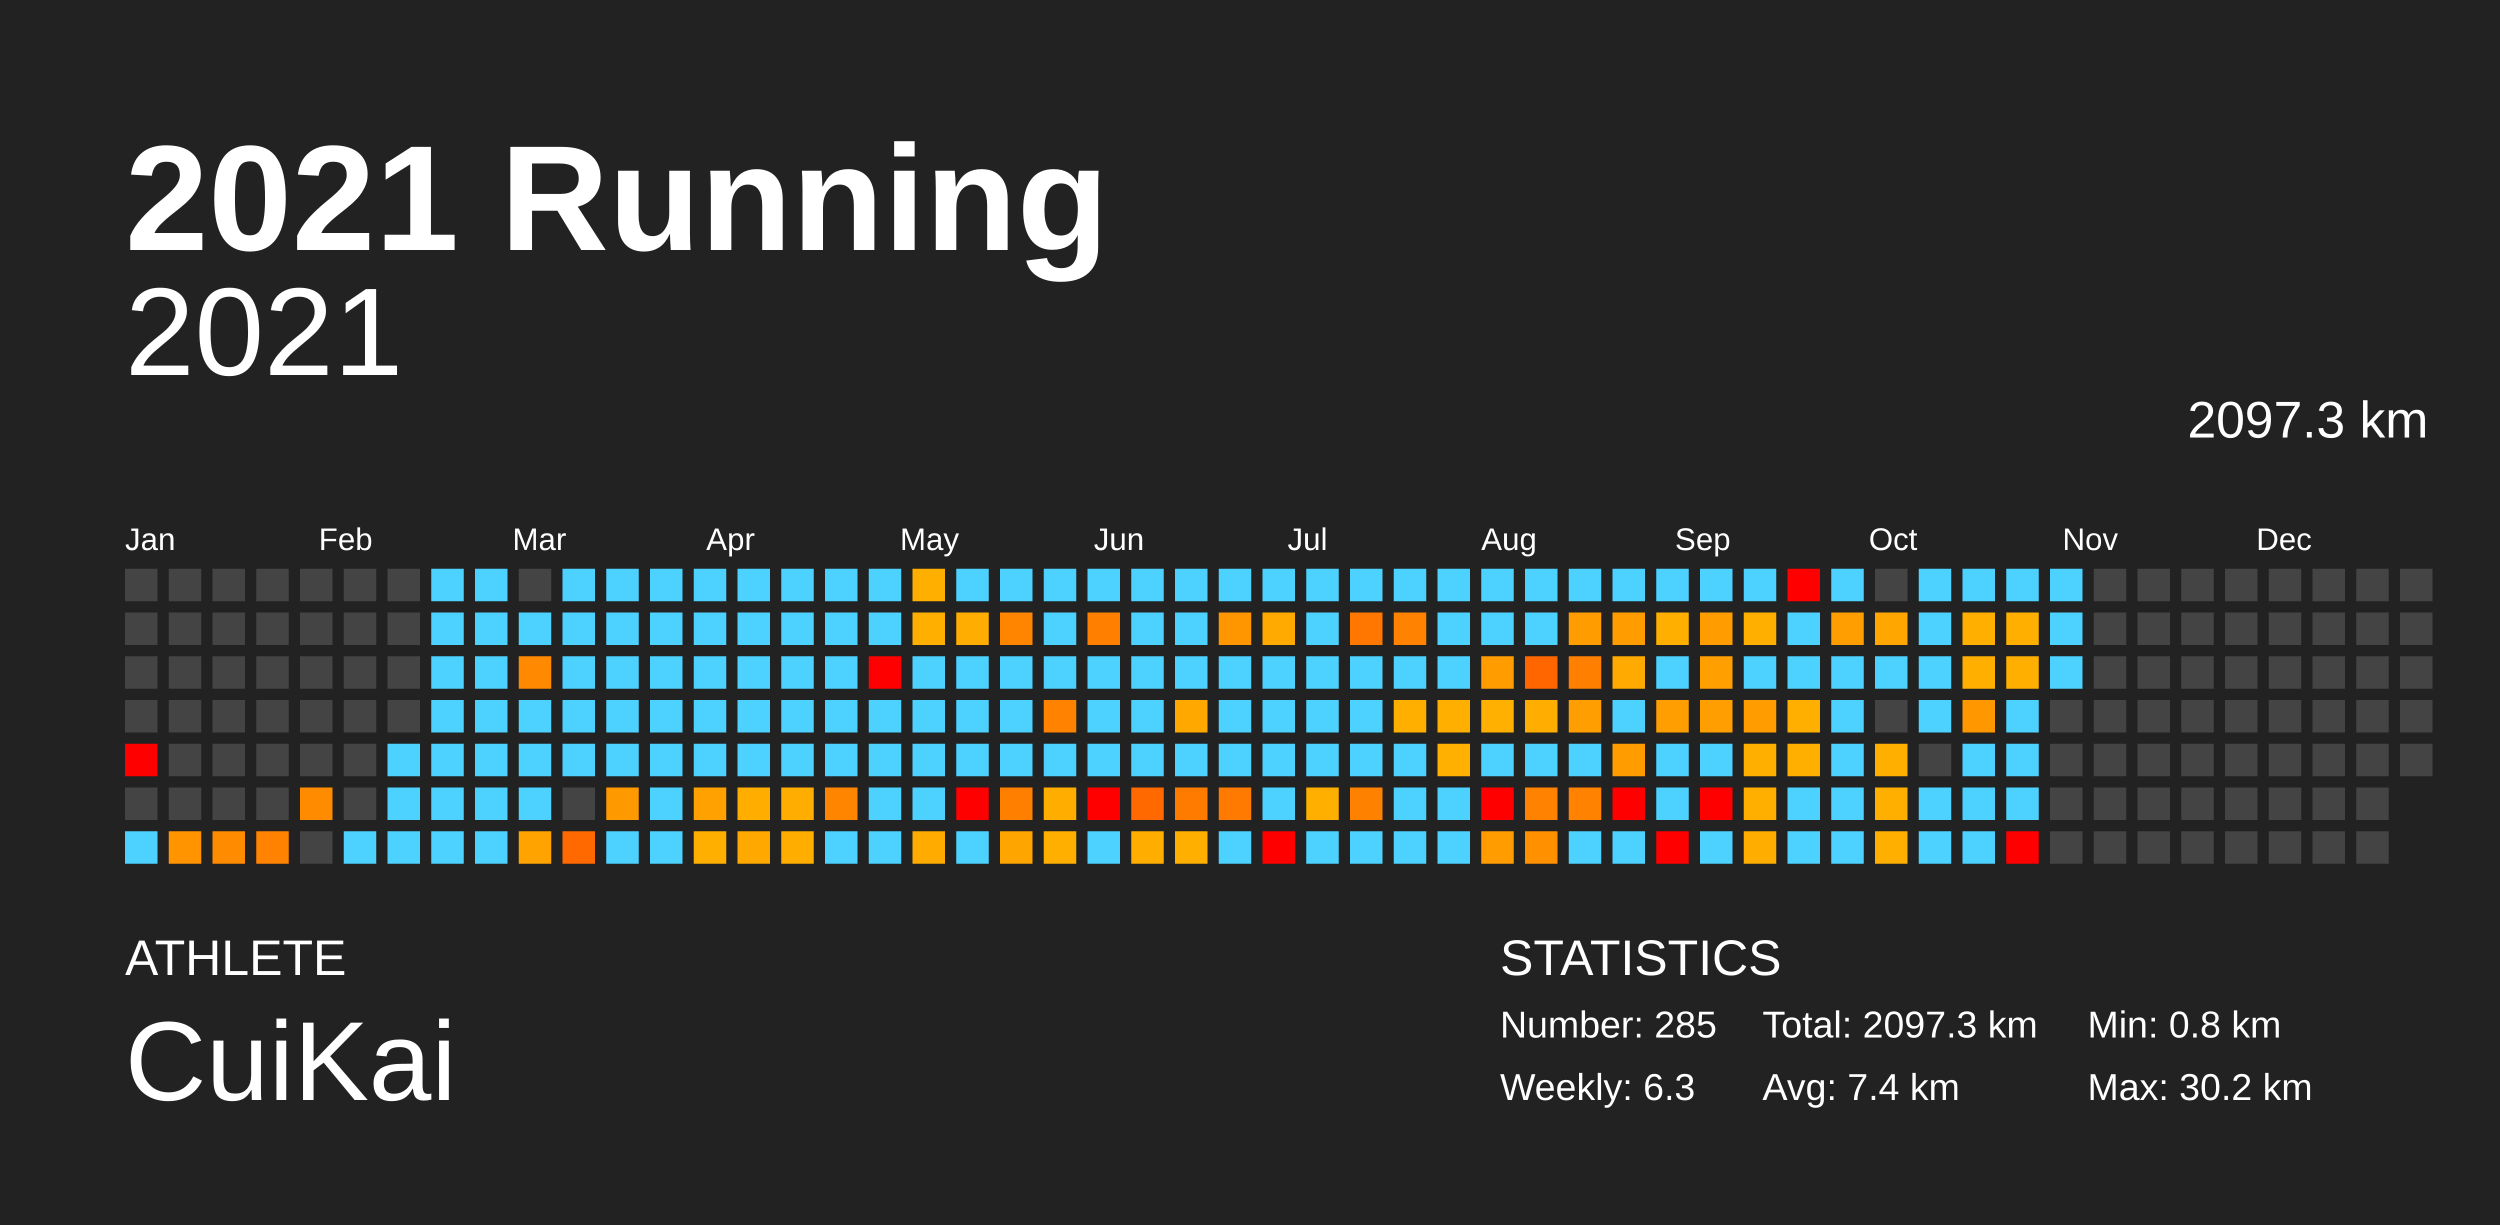
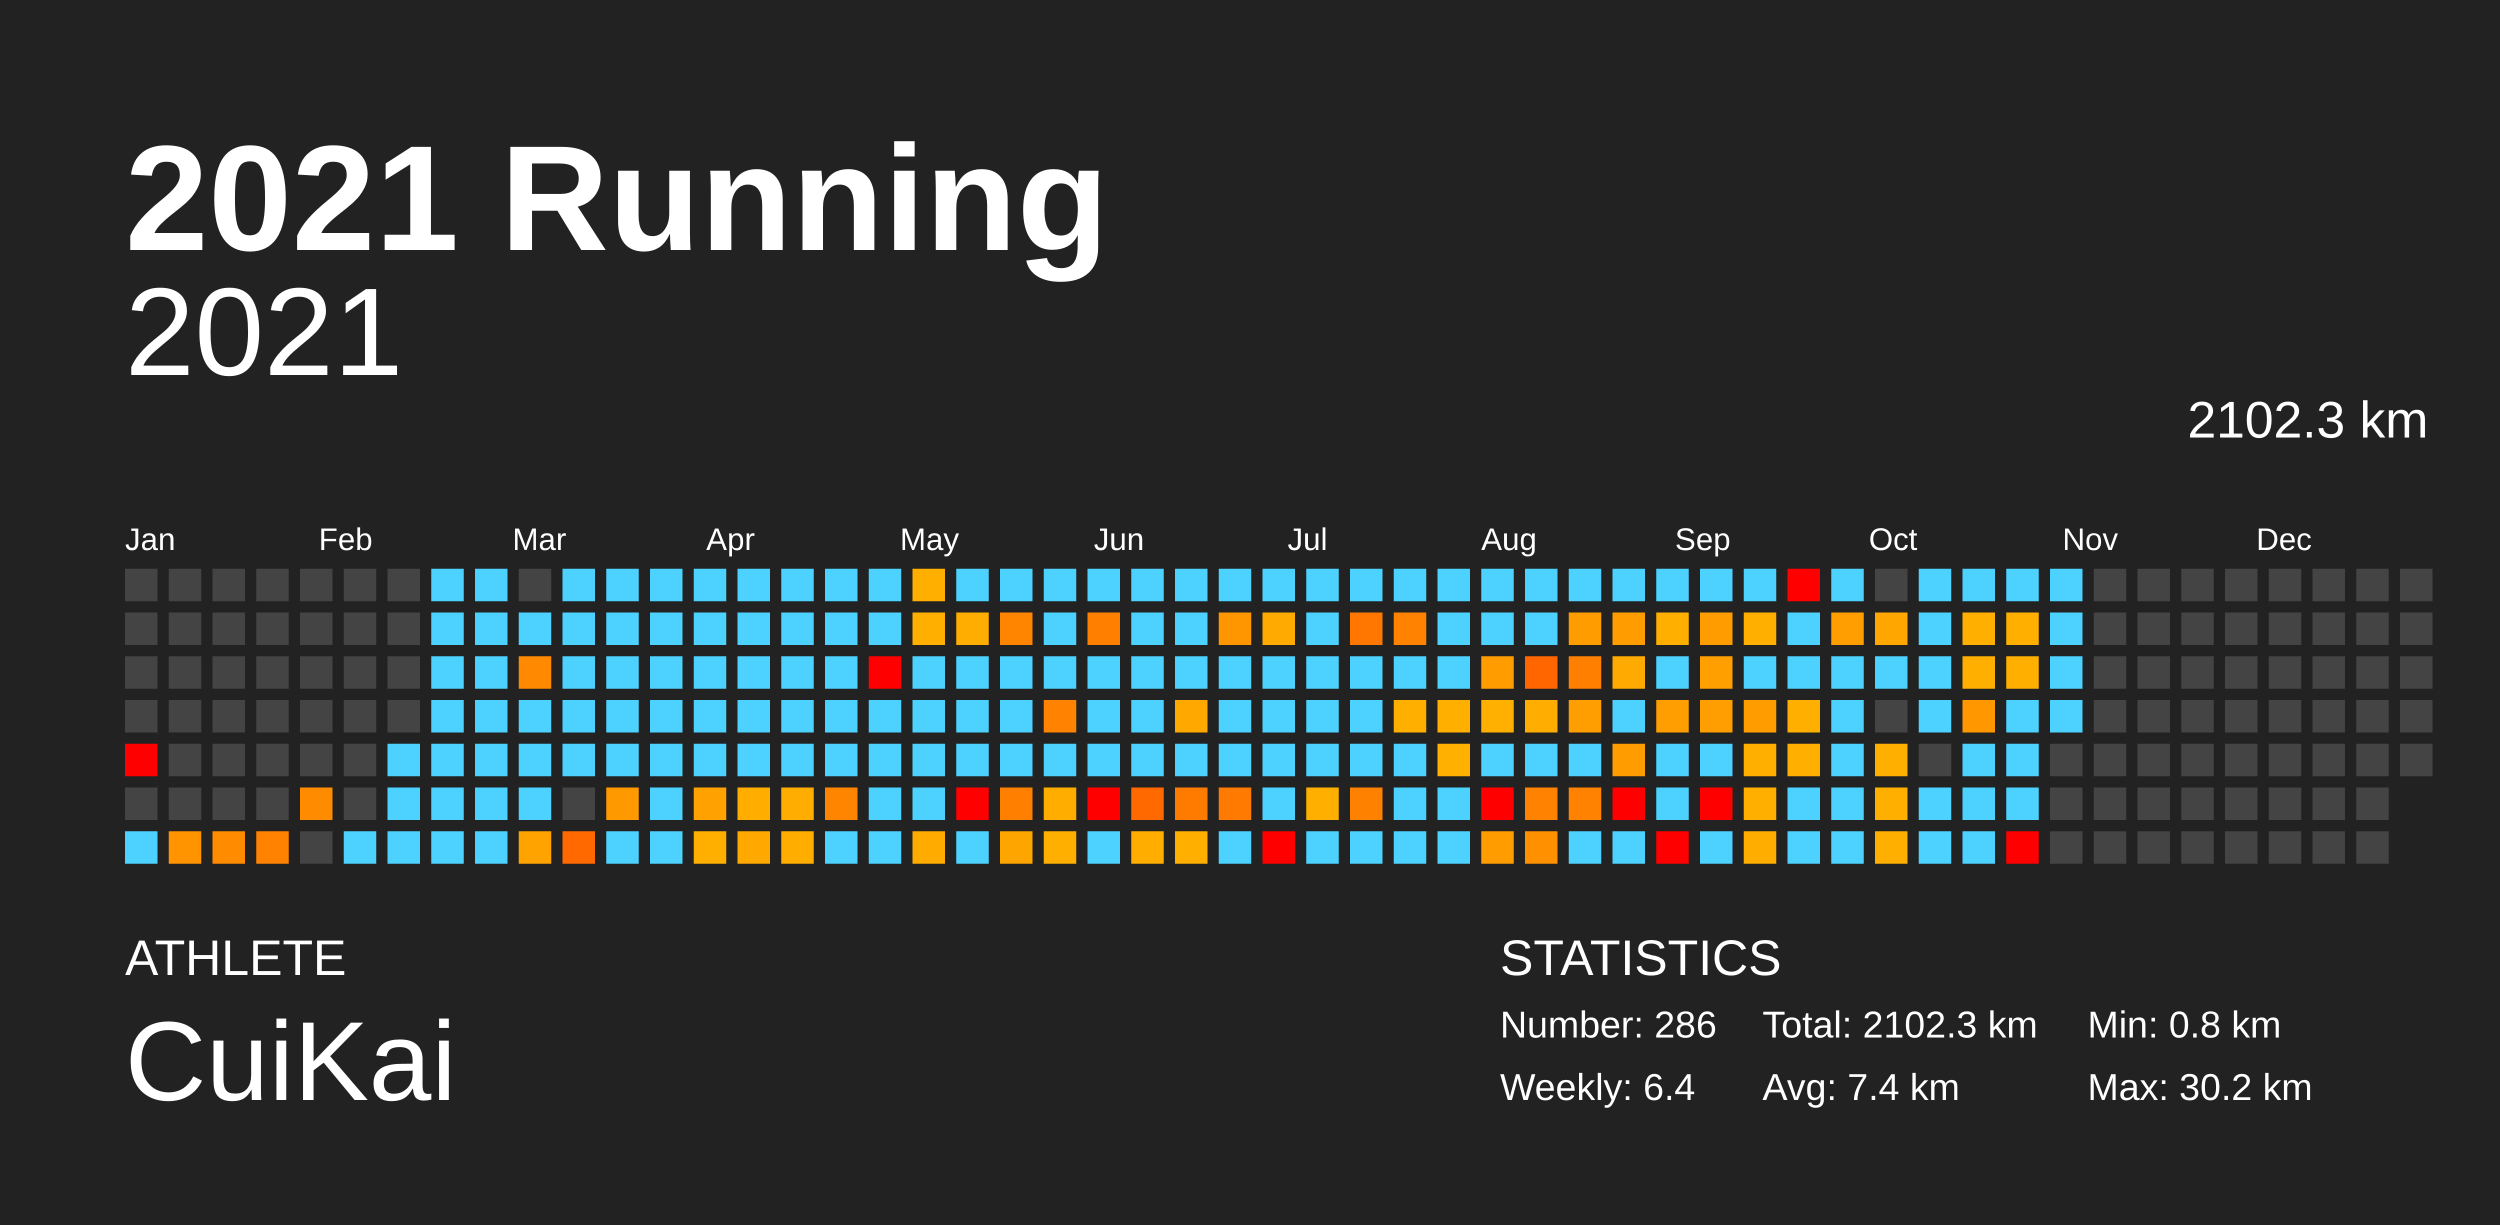
<svg xmlns="http://www.w3.org/2000/svg" baseProfile="full" height="98mm" version="1.1" viewBox="0,0,200,98" width="200mm">
  <defs />
  <rect fill="#222222" height="98" width="200" x="0" y="0" />
  <text fill="#FFFFFF" style="font-size:12px; font-family:Arial; font-weight:bold;" x="10" y="20">2021 Running</text>
  <text fill="#FFFFFF" style="font-size:4px; font-family:Arial" x="10" y="78">ATHLETE</text>
  <text fill="#FFFFFF" style="font-size:9px; font-family:Arial" x="10" y="88">CuiKai</text>
  <text fill="#FFFFFF" style="font-size:4px; font-family:Arial" x="120" y="78">STATISTICS</text>
-   <text fill="#FFFFFF" style="font-size:3px; font-family:Arial" x="120" y="83">Number: 285</text>
-   <text fill="#FFFFFF" style="font-size:3px; font-family:Arial" x="120" y="88">Weekly: 6.3</text>
-   <text fill="#FFFFFF" style="font-size:3px; font-family:Arial" x="141" y="83">Total: 2097.3 km</text>
+   <text fill="#FFFFFF" style="font-size:3px; font-family:Arial" x="120" y="83">Number: 286</text>
+   <text fill="#FFFFFF" style="font-size:3px; font-family:Arial" x="120" y="88">Weekly: 6.4</text>
+   <text fill="#FFFFFF" style="font-size:3px; font-family:Arial" x="141" y="83">Total: 2102.3 km</text>
  <text fill="#FFFFFF" style="font-size:3px; font-family:Arial" x="141" y="88">Avg: 7.4 km</text>
  <text fill="#FFFFFF" style="font-size:3px; font-family:Arial" x="167" y="83">Min: 0.8 km</text>
  <text fill="#FFFFFF" style="font-size:3px; font-family:Arial" x="167" y="88">Max: 30.2 km</text>
  <text alignment-baseline="hanging" fill="#FFFFFF" style="font-size:10.0px; font-family:Arial;" x="10" y="30">2021</text>
-   <text alignment-baseline="hanging" fill="#FFFFFF" style="font-size:4.125px; font-family:Arial;" x="175" y="35">2097.3 km</text>
+   <text alignment-baseline="hanging" fill="#FFFFFF" style="font-size:4.125px; font-family:Arial;" x="175" y="35">2102.3 km</text>
  <text fill="#FFFFFF" style="font-size:2.5px; font-family:Arial" x="10.0" y="44">Jan</text>
  <text fill="#FFFFFF" style="font-size:2.5px; font-family:Arial" x="25.5" y="44">Feb</text>
  <text fill="#FFFFFF" style="font-size:2.5px; font-family:Arial" x="41.0" y="44">Mar</text>
  <text fill="#FFFFFF" style="font-size:2.5px; font-family:Arial" x="56.5" y="44">Apr</text>
  <text fill="#FFFFFF" style="font-size:2.5px; font-family:Arial" x="72.0" y="44">May</text>
  <text fill="#FFFFFF" style="font-size:2.5px; font-family:Arial" x="87.5" y="44">Jun</text>
  <text fill="#FFFFFF" style="font-size:2.5px; font-family:Arial" x="103.0" y="44">Jul</text>
  <text fill="#FFFFFF" style="font-size:2.5px; font-family:Arial" x="118.5" y="44">Aug</text>
  <text fill="#FFFFFF" style="font-size:2.5px; font-family:Arial" x="134.0" y="44">Sep</text>
  <text fill="#FFFFFF" style="font-size:2.5px; font-family:Arial" x="149.5" y="44">Oct</text>
  <text fill="#FFFFFF" style="font-size:2.5px; font-family:Arial" x="165.0" y="44">Nov</text>
  <text fill="#FFFFFF" style="font-size:2.5px; font-family:Arial" x="180.5" y="44">Dec</text>
  <rect fill="#444444" height="2.6" width="2.6" x="10.0" y="45.5" />
  <rect fill="#444444" height="2.6" width="2.6" x="10.0" y="49.0" />
  <rect fill="#444444" height="2.6" width="2.6" x="10.0" y="52.5" />
  <rect fill="#444444" height="2.6" width="2.6" x="10.0" y="56.0" />
  <rect fill="red" height="2.6" width="2.6" x="10.0" y="59.5" />
  <rect fill="#444444" height="2.6" width="2.6" x="10.0" y="63.0" />
  <rect fill="#4dd2ff" height="2.6" width="2.6" x="10.0" y="66.5" />
  <rect fill="#444444" height="2.6" width="2.6" x="13.5" y="45.5" />
  <rect fill="#444444" height="2.6" width="2.6" x="13.5" y="49.0" />
  <rect fill="#444444" height="2.6" width="2.6" x="13.5" y="52.5" />
  <rect fill="#444444" height="2.6" width="2.6" x="13.5" y="56.0" />
  <rect fill="#444444" height="2.6" width="2.6" x="13.5" y="59.5" />
  <rect fill="#444444" height="2.6" width="2.6" x="13.5" y="63.0" />
  <rect fill="#ff9400" height="2.6" width="2.6" x="13.5" y="66.5" />
  <rect fill="#444444" height="2.6" width="2.6" x="17.0" y="45.5" />
  <rect fill="#444444" height="2.6" width="2.6" x="17.0" y="49.0" />
  <rect fill="#444444" height="2.6" width="2.6" x="17.0" y="52.5" />
  <rect fill="#444444" height="2.6" width="2.6" x="17.0" y="56.0" />
  <rect fill="#444444" height="2.6" width="2.6" x="17.0" y="59.5" />
  <rect fill="#444444" height="2.6" width="2.6" x="17.0" y="63.0" />
  <rect fill="#ff8c00" height="2.6" width="2.6" x="17.0" y="66.5" />
  <rect fill="#444444" height="2.6" width="2.6" x="20.5" y="45.5" />
  <rect fill="#444444" height="2.6" width="2.6" x="20.5" y="49.0" />
  <rect fill="#444444" height="2.6" width="2.6" x="20.5" y="52.5" />
  <rect fill="#444444" height="2.6" width="2.6" x="20.5" y="56.0" />
  <rect fill="#444444" height="2.6" width="2.6" x="20.5" y="59.5" />
  <rect fill="#444444" height="2.6" width="2.6" x="20.5" y="63.0" />
  <rect fill="#ff8300" height="2.6" width="2.6" x="20.5" y="66.5" />
  <rect fill="#444444" height="2.6" width="2.6" x="24.0" y="45.5" />
  <rect fill="#444444" height="2.6" width="2.6" x="24.0" y="49.0" />
  <rect fill="#444444" height="2.6" width="2.6" x="24.0" y="52.5" />
  <rect fill="#444444" height="2.6" width="2.6" x="24.0" y="56.0" />
  <rect fill="#444444" height="2.6" width="2.6" x="24.0" y="59.5" />
  <rect fill="#ff8c00" height="2.6" width="2.6" x="24.0" y="63.0" />
  <rect fill="#444444" height="2.6" width="2.6" x="24.0" y="66.5" />
  <rect fill="#444444" height="2.6" width="2.6" x="27.5" y="45.5" />
  <rect fill="#444444" height="2.6" width="2.6" x="27.5" y="49.0" />
  <rect fill="#444444" height="2.6" width="2.6" x="27.5" y="52.5" />
  <rect fill="#444444" height="2.6" width="2.6" x="27.5" y="56.0" />
  <rect fill="#444444" height="2.6" width="2.6" x="27.5" y="59.5" />
  <rect fill="#444444" height="2.6" width="2.6" x="27.5" y="63.0" />
  <rect fill="#4dd2ff" height="2.6" width="2.6" x="27.5" y="66.5" />
  <rect fill="#444444" height="2.6" width="2.6" x="31.0" y="45.5" />
  <rect fill="#444444" height="2.6" width="2.6" x="31.0" y="49.0" />
  <rect fill="#444444" height="2.6" width="2.6" x="31.0" y="52.5" />
  <rect fill="#444444" height="2.6" width="2.6" x="31.0" y="56.0" />
  <rect fill="#4dd2ff" height="2.6" width="2.6" x="31.0" y="59.5" />
  <rect fill="#4dd2ff" height="2.6" width="2.6" x="31.0" y="63.0" />
  <rect fill="#4dd2ff" height="2.6" width="2.6" x="31.0" y="66.5" />
  <rect fill="#4dd2ff" height="2.6" width="2.6" x="34.5" y="45.5" />
  <rect fill="#4dd2ff" height="2.6" width="2.6" x="34.5" y="49.0" />
  <rect fill="#4dd2ff" height="2.6" width="2.6" x="34.5" y="52.5" />
  <rect fill="#4dd2ff" height="2.6" width="2.6" x="34.5" y="56.0" />
  <rect fill="#4dd2ff" height="2.6" width="2.6" x="34.5" y="59.5" />
  <rect fill="#4dd2ff" height="2.6" width="2.6" x="34.5" y="63.0" />
  <rect fill="#4dd2ff" height="2.6" width="2.6" x="34.5" y="66.5" />
  <rect fill="#4dd2ff" height="2.6" width="2.6" x="38.0" y="45.5" />
  <rect fill="#4dd2ff" height="2.6" width="2.6" x="38.0" y="49.0" />
  <rect fill="#4dd2ff" height="2.6" width="2.6" x="38.0" y="52.5" />
  <rect fill="#4dd2ff" height="2.6" width="2.6" x="38.0" y="56.0" />
  <rect fill="#4dd2ff" height="2.6" width="2.6" x="38.0" y="59.5" />
  <rect fill="#4dd2ff" height="2.6" width="2.6" x="38.0" y="63.0" />
  <rect fill="#4dd2ff" height="2.6" width="2.6" x="38.0" y="66.5" />
  <rect fill="#444444" height="2.6" width="2.6" x="41.5" y="45.5" />
  <rect fill="#4dd2ff" height="2.6" width="2.6" x="41.5" y="49.0" />
  <rect fill="#ff8900" height="2.6" width="2.6" x="41.5" y="52.5" />
  <rect fill="#4dd2ff" height="2.6" width="2.6" x="41.5" y="56.0" />
  <rect fill="#4dd2ff" height="2.6" width="2.6" x="41.5" y="59.5" />
  <rect fill="#4dd2ff" height="2.6" width="2.6" x="41.5" y="63.0" />
  <rect fill="#ffa300" height="2.6" width="2.6" x="41.5" y="66.5" />
  <rect fill="#4dd2ff" height="2.6" width="2.6" x="45.0" y="45.5" />
  <rect fill="#4dd2ff" height="2.6" width="2.6" x="45.0" y="49.0" />
  <rect fill="#4dd2ff" height="2.6" width="2.6" x="45.0" y="52.5" />
  <rect fill="#4dd2ff" height="2.6" width="2.6" x="45.0" y="56.0" />
  <rect fill="#4dd2ff" height="2.6" width="2.6" x="45.0" y="59.5" />
  <rect fill="#444444" height="2.6" width="2.6" x="45.0" y="63.0" />
  <rect fill="#ff6900" height="2.6" width="2.6" x="45.0" y="66.5" />
  <rect fill="#4dd2ff" height="2.6" width="2.6" x="48.5" y="45.5" />
  <rect fill="#4dd2ff" height="2.6" width="2.6" x="48.5" y="49.0" />
  <rect fill="#4dd2ff" height="2.6" width="2.6" x="48.5" y="52.5" />
  <rect fill="#4dd2ff" height="2.6" width="2.6" x="48.5" y="56.0" />
  <rect fill="#4dd2ff" height="2.6" width="2.6" x="48.5" y="59.5" />
  <rect fill="#ff9900" height="2.6" width="2.6" x="48.5" y="63.0" />
  <rect fill="#4dd2ff" height="2.6" width="2.6" x="48.5" y="66.5" />
  <rect fill="#4dd2ff" height="2.6" width="2.6" x="52.0" y="45.5" />
  <rect fill="#4dd2ff" height="2.6" width="2.6" x="52.0" y="49.0" />
  <rect fill="#4dd2ff" height="2.6" width="2.6" x="52.0" y="52.5" />
  <rect fill="#4dd2ff" height="2.6" width="2.6" x="52.0" y="56.0" />
  <rect fill="#4dd2ff" height="2.6" width="2.6" x="52.0" y="59.5" />
  <rect fill="#4dd2ff" height="2.6" width="2.6" x="52.0" y="63.0" />
  <rect fill="#4dd2ff" height="2.6" width="2.6" x="52.0" y="66.5" />
  <rect fill="#4dd2ff" height="2.6" width="2.6" x="55.5" y="45.5" />
  <rect fill="#4dd2ff" height="2.6" width="2.6" x="55.5" y="49.0" />
  <rect fill="#4dd2ff" height="2.6" width="2.6" x="55.5" y="52.5" />
  <rect fill="#4dd2ff" height="2.6" width="2.6" x="55.5" y="56.0" />
  <rect fill="#4dd2ff" height="2.6" width="2.6" x="55.5" y="59.5" />
  <rect fill="#ffa100" height="2.6" width="2.6" x="55.5" y="63.0" />
  <rect fill="#ffaf00" height="2.6" width="2.6" x="55.5" y="66.5" />
  <rect fill="#4dd2ff" height="2.6" width="2.6" x="59.0" y="45.5" />
  <rect fill="#4dd2ff" height="2.6" width="2.6" x="59.0" y="49.0" />
  <rect fill="#4dd2ff" height="2.6" width="2.6" x="59.0" y="52.5" />
  <rect fill="#4dd2ff" height="2.6" width="2.6" x="59.0" y="56.0" />
  <rect fill="#4dd2ff" height="2.6" width="2.6" x="59.0" y="59.5" />
  <rect fill="#ffae00" height="2.6" width="2.6" x="59.0" y="63.0" />
  <rect fill="#ffa900" height="2.6" width="2.6" x="59.0" y="66.5" />
  <rect fill="#4dd2ff" height="2.6" width="2.6" x="62.5" y="45.5" />
  <rect fill="#4dd2ff" height="2.6" width="2.6" x="62.5" y="49.0" />
  <rect fill="#4dd2ff" height="2.6" width="2.6" x="62.5" y="52.5" />
  <rect fill="#4dd2ff" height="2.6" width="2.6" x="62.5" y="56.0" />
  <rect fill="#4dd2ff" height="2.6" width="2.6" x="62.5" y="59.5" />
  <rect fill="#ffad00" height="2.6" width="2.6" x="62.5" y="63.0" />
  <rect fill="#ffae00" height="2.6" width="2.6" x="62.5" y="66.5" />
  <rect fill="#4dd2ff" height="2.6" width="2.6" x="66.0" y="45.5" />
  <rect fill="#4dd2ff" height="2.6" width="2.6" x="66.0" y="49.0" />
  <rect fill="#4dd2ff" height="2.6" width="2.6" x="66.0" y="52.5" />
  <rect fill="#4dd2ff" height="2.6" width="2.6" x="66.0" y="56.0" />
  <rect fill="#4dd2ff" height="2.6" width="2.6" x="66.0" y="59.5" />
  <rect fill="#ff8500" height="2.6" width="2.6" x="66.0" y="63.0" />
  <rect fill="#4dd2ff" height="2.6" width="2.6" x="66.0" y="66.5" />
  <rect fill="#4dd2ff" height="2.6" width="2.6" x="69.5" y="45.5" />
  <rect fill="#4dd2ff" height="2.6" width="2.6" x="69.5" y="49.0" />
  <rect fill="red" height="2.6" width="2.6" x="69.5" y="52.5" />
  <rect fill="#4dd2ff" height="2.6" width="2.6" x="69.5" y="56.0" />
  <rect fill="#4dd2ff" height="2.6" width="2.6" x="69.5" y="59.5" />
  <rect fill="#4dd2ff" height="2.6" width="2.6" x="69.5" y="63.0" />
  <rect fill="#4dd2ff" height="2.6" width="2.6" x="69.5" y="66.5" />
  <rect fill="#ffaf00" height="2.6" width="2.6" x="73.0" y="45.5" />
  <rect fill="#ffaf00" height="2.6" width="2.6" x="73.0" y="49.0" />
  <rect fill="#4dd2ff" height="2.6" width="2.6" x="73.0" y="52.5" />
  <rect fill="#4dd2ff" height="2.6" width="2.6" x="73.0" y="56.0" />
  <rect fill="#4dd2ff" height="2.6" width="2.6" x="73.0" y="59.5" />
  <rect fill="#4dd2ff" height="2.6" width="2.6" x="73.0" y="63.0" />
  <rect fill="#ffab00" height="2.6" width="2.6" x="73.0" y="66.5" />
  <rect fill="#4dd2ff" height="2.6" width="2.6" x="76.5" y="45.5" />
  <rect fill="#ffad00" height="2.6" width="2.6" x="76.5" y="49.0" />
  <rect fill="#4dd2ff" height="2.6" width="2.6" x="76.5" y="52.5" />
  <rect fill="#4dd2ff" height="2.6" width="2.6" x="76.5" y="56.0" />
  <rect fill="#4dd2ff" height="2.6" width="2.6" x="76.5" y="59.5" />
  <rect fill="red" height="2.6" width="2.6" x="76.5" y="63.0" />
  <rect fill="#4dd2ff" height="2.6" width="2.6" x="76.5" y="66.5" />
  <rect fill="#4dd2ff" height="2.6" width="2.6" x="80.0" y="45.5" />
  <rect fill="#ff8400" height="2.6" width="2.6" x="80.0" y="49.0" />
  <rect fill="#4dd2ff" height="2.6" width="2.6" x="80.0" y="52.5" />
  <rect fill="#4dd2ff" height="2.6" width="2.6" x="80.0" y="56.0" />
  <rect fill="#4dd2ff" height="2.6" width="2.6" x="80.0" y="59.5" />
  <rect fill="#ff8000" height="2.6" width="2.6" x="80.0" y="63.0" />
  <rect fill="#ffa500" height="2.6" width="2.6" x="80.0" y="66.5" />
  <rect fill="#4dd2ff" height="2.6" width="2.6" x="83.5" y="45.5" />
  <rect fill="#4dd2ff" height="2.6" width="2.6" x="83.5" y="49.0" />
  <rect fill="#4dd2ff" height="2.6" width="2.6" x="83.5" y="52.5" />
  <rect fill="#ff8200" height="2.6" width="2.6" x="83.5" y="56.0" />
  <rect fill="#4dd2ff" height="2.6" width="2.6" x="83.5" y="59.5" />
  <rect fill="#ffae00" height="2.6" width="2.6" x="83.5" y="63.0" />
  <rect fill="#ffaf00" height="2.6" width="2.6" x="83.5" y="66.5" />
  <rect fill="#4dd2ff" height="2.6" width="2.6" x="87.0" y="45.5" />
  <rect fill="#ff8000" height="2.6" width="2.6" x="87.0" y="49.0" />
  <rect fill="#4dd2ff" height="2.6" width="2.6" x="87.0" y="52.5" />
  <rect fill="#4dd2ff" height="2.6" width="2.6" x="87.0" y="56.0" />
  <rect fill="#4dd2ff" height="2.6" width="2.6" x="87.0" y="59.5" />
  <rect fill="red" height="2.6" width="2.6" x="87.0" y="63.0" />
  <rect fill="#4dd2ff" height="2.6" width="2.6" x="87.0" y="66.5" />
  <rect fill="#4dd2ff" height="2.6" width="2.6" x="90.5" y="45.5" />
  <rect fill="#4dd2ff" height="2.6" width="2.6" x="90.5" y="49.0" />
  <rect fill="#4dd2ff" height="2.6" width="2.6" x="90.5" y="52.5" />
  <rect fill="#4dd2ff" height="2.6" width="2.6" x="90.5" y="56.0" />
  <rect fill="#4dd2ff" height="2.6" width="2.6" x="90.5" y="59.5" />
  <rect fill="#ff6900" height="2.6" width="2.6" x="90.5" y="63.0" />
  <rect fill="#ffae00" height="2.6" width="2.6" x="90.5" y="66.5" />
  <rect fill="#4dd2ff" height="2.6" width="2.6" x="94.0" y="45.5" />
  <rect fill="#4dd2ff" height="2.6" width="2.6" x="94.0" y="49.0" />
  <rect fill="#4dd2ff" height="2.6" width="2.6" x="94.0" y="52.5" />
  <rect fill="#ffa900" height="2.6" width="2.6" x="94.0" y="56.0" />
  <rect fill="#4dd2ff" height="2.6" width="2.6" x="94.0" y="59.5" />
  <rect fill="#ff7b00" height="2.6" width="2.6" x="94.0" y="63.0" />
  <rect fill="#ffaf00" height="2.6" width="2.6" x="94.0" y="66.5" />
  <rect fill="#4dd2ff" height="2.6" width="2.6" x="97.5" y="45.5" />
  <rect fill="#ff9600" height="2.6" width="2.6" x="97.5" y="49.0" />
  <rect fill="#4dd2ff" height="2.6" width="2.6" x="97.5" y="52.5" />
  <rect fill="#4dd2ff" height="2.6" width="2.6" x="97.5" y="56.0" />
  <rect fill="#4dd2ff" height="2.6" width="2.6" x="97.5" y="59.5" />
  <rect fill="#ff7a00" height="2.6" width="2.6" x="97.5" y="63.0" />
  <rect fill="#4dd2ff" height="2.6" width="2.6" x="97.5" y="66.5" />
  <rect fill="#4dd2ff" height="2.6" width="2.6" x="101.0" y="45.5" />
  <rect fill="#ffaa00" height="2.6" width="2.6" x="101.0" y="49.0" />
  <rect fill="#4dd2ff" height="2.6" width="2.6" x="101.0" y="52.5" />
  <rect fill="#4dd2ff" height="2.6" width="2.6" x="101.0" y="56.0" />
  <rect fill="#4dd2ff" height="2.6" width="2.6" x="101.0" y="59.5" />
  <rect fill="#4dd2ff" height="2.6" width="2.6" x="101.0" y="63.0" />
  <rect fill="red" height="2.6" width="2.6" x="101.0" y="66.5" />
  <rect fill="#4dd2ff" height="2.6" width="2.6" x="104.5" y="45.5" />
  <rect fill="#4dd2ff" height="2.6" width="2.6" x="104.5" y="49.0" />
  <rect fill="#4dd2ff" height="2.6" width="2.6" x="104.5" y="52.5" />
  <rect fill="#4dd2ff" height="2.6" width="2.6" x="104.5" y="56.0" />
  <rect fill="#4dd2ff" height="2.6" width="2.6" x="104.5" y="59.5" />
  <rect fill="#ffaf00" height="2.6" width="2.6" x="104.5" y="63.0" />
  <rect fill="#4dd2ff" height="2.6" width="2.6" x="104.5" y="66.5" />
  <rect fill="#4dd2ff" height="2.6" width="2.6" x="108.0" y="45.5" />
  <rect fill="#ff7600" height="2.6" width="2.6" x="108.0" y="49.0" />
  <rect fill="#4dd2ff" height="2.6" width="2.6" x="108.0" y="52.5" />
  <rect fill="#4dd2ff" height="2.6" width="2.6" x="108.0" y="56.0" />
  <rect fill="#4dd2ff" height="2.6" width="2.6" x="108.0" y="59.5" />
  <rect fill="#ff8100" height="2.6" width="2.6" x="108.0" y="63.0" />
  <rect fill="#4dd2ff" height="2.6" width="2.6" x="108.0" y="66.5" />
  <rect fill="#4dd2ff" height="2.6" width="2.6" x="111.5" y="45.5" />
  <rect fill="#ff8200" height="2.6" width="2.6" x="111.5" y="49.0" />
  <rect fill="#4dd2ff" height="2.6" width="2.6" x="111.5" y="52.5" />
  <rect fill="#ffaf00" height="2.6" width="2.6" x="111.5" y="56.0" />
  <rect fill="#4dd2ff" height="2.6" width="2.6" x="111.5" y="59.5" />
  <rect fill="#4dd2ff" height="2.6" width="2.6" x="111.5" y="63.0" />
  <rect fill="#4dd2ff" height="2.6" width="2.6" x="111.5" y="66.5" />
  <rect fill="#4dd2ff" height="2.6" width="2.6" x="115.0" y="45.5" />
  <rect fill="#4dd2ff" height="2.6" width="2.6" x="115.0" y="49.0" />
  <rect fill="#4dd2ff" height="2.6" width="2.6" x="115.0" y="52.5" />
  <rect fill="#ffaf00" height="2.6" width="2.6" x="115.0" y="56.0" />
  <rect fill="#ffb000" height="2.6" width="2.6" x="115.0" y="59.5" />
  <rect fill="#4dd2ff" height="2.6" width="2.6" x="115.0" y="63.0" />
  <rect fill="#4dd2ff" height="2.6" width="2.6" x="115.0" y="66.5" />
  <rect fill="#4dd2ff" height="2.6" width="2.6" x="118.5" y="45.5" />
  <rect fill="#4dd2ff" height="2.6" width="2.6" x="118.5" y="49.0" />
  <rect fill="#ff9d00" height="2.6" width="2.6" x="118.5" y="52.5" />
  <rect fill="#ffb000" height="2.6" width="2.6" x="118.5" y="56.0" />
  <rect fill="#4dd2ff" height="2.6" width="2.6" x="118.5" y="59.5" />
  <rect fill="red" height="2.6" width="2.6" x="118.5" y="63.0" />
  <rect fill="#ff9c00" height="2.6" width="2.6" x="118.5" y="66.5" />
  <rect fill="#4dd2ff" height="2.6" width="2.6" x="122.0" y="45.5" />
  <rect fill="#4dd2ff" height="2.6" width="2.6" x="122.0" y="49.0" />
  <rect fill="#ff6600" height="2.6" width="2.6" x="122.0" y="52.5" />
  <rect fill="#ffad00" height="2.6" width="2.6" x="122.0" y="56.0" />
  <rect fill="#4dd2ff" height="2.6" width="2.6" x="122.0" y="59.5" />
  <rect fill="#ff8200" height="2.6" width="2.6" x="122.0" y="63.0" />
  <rect fill="#ff9000" height="2.6" width="2.6" x="122.0" y="66.5" />
  <rect fill="#4dd2ff" height="2.6" width="2.6" x="125.5" y="45.5" />
  <rect fill="#ff9c00" height="2.6" width="2.6" x="125.5" y="49.0" />
  <rect fill="#ff8000" height="2.6" width="2.6" x="125.5" y="52.5" />
  <rect fill="#ff9e00" height="2.6" width="2.6" x="125.5" y="56.0" />
  <rect fill="#4dd2ff" height="2.6" width="2.6" x="125.5" y="59.5" />
  <rect fill="#ff8200" height="2.6" width="2.6" x="125.5" y="63.0" />
  <rect fill="#4dd2ff" height="2.6" width="2.6" x="125.5" y="66.5" />
  <rect fill="#4dd2ff" height="2.6" width="2.6" x="129.0" y="45.5" />
  <rect fill="#ff9d00" height="2.6" width="2.6" x="129.0" y="49.0" />
  <rect fill="#ffaa00" height="2.6" width="2.6" x="129.0" y="52.5" />
  <rect fill="#4dd2ff" height="2.6" width="2.6" x="129.0" y="56.0" />
  <rect fill="#ff9d00" height="2.6" width="2.6" x="129.0" y="59.5" />
  <rect fill="red" height="2.6" width="2.6" x="129.0" y="63.0" />
  <rect fill="#4dd2ff" height="2.6" width="2.6" x="129.0" y="66.5" />
  <rect fill="#4dd2ff" height="2.6" width="2.6" x="132.5" y="45.5" />
  <rect fill="#ffaf00" height="2.6" width="2.6" x="132.5" y="49.0" />
  <rect fill="#4dd2ff" height="2.6" width="2.6" x="132.5" y="52.5" />
  <rect fill="#ff9e00" height="2.6" width="2.6" x="132.5" y="56.0" />
  <rect fill="#4dd2ff" height="2.6" width="2.6" x="132.5" y="59.5" />
  <rect fill="#4dd2ff" height="2.6" width="2.6" x="132.5" y="63.0" />
  <rect fill="red" height="2.6" width="2.6" x="132.5" y="66.5" />
  <rect fill="#4dd2ff" height="2.6" width="2.6" x="136.0" y="45.5" />
  <rect fill="#ff9d00" height="2.6" width="2.6" x="136.0" y="49.0" />
  <rect fill="#ffa000" height="2.6" width="2.6" x="136.0" y="52.5" />
  <rect fill="#ff9e00" height="2.6" width="2.6" x="136.0" y="56.0" />
  <rect fill="#4dd2ff" height="2.6" width="2.6" x="136.0" y="59.5" />
  <rect fill="red" height="2.6" width="2.6" x="136.0" y="63.0" />
  <rect fill="#4dd2ff" height="2.6" width="2.6" x="136.0" y="66.5" />
  <rect fill="#4dd2ff" height="2.6" width="2.6" x="139.5" y="45.5" />
  <rect fill="#ffaf00" height="2.6" width="2.6" x="139.5" y="49.0" />
  <rect fill="#4dd2ff" height="2.6" width="2.6" x="139.5" y="52.5" />
  <rect fill="#ff9d00" height="2.6" width="2.6" x="139.5" y="56.0" />
  <rect fill="#ffaf00" height="2.6" width="2.6" x="139.5" y="59.5" />
  <rect fill="#ffaf00" height="2.6" width="2.6" x="139.5" y="63.0" />
  <rect fill="#ffae00" height="2.6" width="2.6" x="139.5" y="66.5" />
  <rect fill="red" height="2.6" width="2.6" x="143.0" y="45.5" />
  <rect fill="#4dd2ff" height="2.6" width="2.6" x="143.0" y="49.0" />
  <rect fill="#4dd2ff" height="2.6" width="2.6" x="143.0" y="52.5" />
  <rect fill="#ffaf00" height="2.6" width="2.6" x="143.0" y="56.0" />
  <rect fill="#ffaf00" height="2.6" width="2.6" x="143.0" y="59.5" />
  <rect fill="#4dd2ff" height="2.6" width="2.6" x="143.0" y="63.0" />
  <rect fill="#4dd2ff" height="2.6" width="2.6" x="143.0" y="66.5" />
  <rect fill="#4dd2ff" height="2.6" width="2.6" x="146.5" y="45.5" />
  <rect fill="#ff9e00" height="2.6" width="2.6" x="146.5" y="49.0" />
  <rect fill="#4dd2ff" height="2.6" width="2.6" x="146.5" y="52.5" />
  <rect fill="#4dd2ff" height="2.6" width="2.6" x="146.5" y="56.0" />
  <rect fill="#4dd2ff" height="2.6" width="2.6" x="146.5" y="59.5" />
  <rect fill="#4dd2ff" height="2.6" width="2.6" x="146.5" y="63.0" />
  <rect fill="#4dd2ff" height="2.6" width="2.6" x="146.5" y="66.5" />
  <rect fill="#444444" height="2.6" width="2.6" x="150.0" y="45.5" />
  <rect fill="#ffa600" height="2.6" width="2.6" x="150.0" y="49.0" />
  <rect fill="#4dd2ff" height="2.6" width="2.6" x="150.0" y="52.5" />
  <rect fill="#444444" height="2.6" width="2.6" x="150.0" y="56.0" />
  <rect fill="#ffaf00" height="2.6" width="2.6" x="150.0" y="59.5" />
  <rect fill="#ffaf00" height="2.6" width="2.6" x="150.0" y="63.0" />
  <rect fill="#ffaf00" height="2.6" width="2.6" x="150.0" y="66.5" />
  <rect fill="#4dd2ff" height="2.6" width="2.6" x="153.5" y="45.5" />
  <rect fill="#4dd2ff" height="2.6" width="2.6" x="153.5" y="49.0" />
  <rect fill="#4dd2ff" height="2.6" width="2.6" x="153.5" y="52.5" />
  <rect fill="#4dd2ff" height="2.6" width="2.6" x="153.5" y="56.0" />
  <rect fill="#444444" height="2.6" width="2.6" x="153.5" y="59.5" />
  <rect fill="#4dd2ff" height="2.6" width="2.6" x="153.5" y="63.0" />
  <rect fill="#4dd2ff" height="2.6" width="2.6" x="153.5" y="66.5" />
  <rect fill="#4dd2ff" height="2.6" width="2.6" x="157.0" y="45.5" />
  <rect fill="#ffaf00" height="2.6" width="2.6" x="157.0" y="49.0" />
  <rect fill="#ffaf00" height="2.6" width="2.6" x="157.0" y="52.5" />
  <rect fill="#ff9800" height="2.6" width="2.6" x="157.0" y="56.0" />
  <rect fill="#4dd2ff" height="2.6" width="2.6" x="157.0" y="59.5" />
  <rect fill="#4dd2ff" height="2.6" width="2.6" x="157.0" y="63.0" />
  <rect fill="#4dd2ff" height="2.6" width="2.6" x="157.0" y="66.5" />
  <rect fill="#4dd2ff" height="2.6" width="2.6" x="160.5" y="45.5" />
  <rect fill="#ffaf00" height="2.6" width="2.6" x="160.5" y="49.0" />
  <rect fill="#ffaf00" height="2.6" width="2.6" x="160.5" y="52.5" />
  <rect fill="#4dd2ff" height="2.6" width="2.6" x="160.5" y="56.0" />
  <rect fill="#4dd2ff" height="2.6" width="2.6" x="160.5" y="59.5" />
  <rect fill="#4dd2ff" height="2.6" width="2.6" x="160.5" y="63.0" />
  <rect fill="red" height="2.6" width="2.6" x="160.5" y="66.5" />
  <rect fill="#4dd2ff" height="2.6" width="2.6" x="164.0" y="45.5" />
  <rect fill="#4dd2ff" height="2.6" width="2.6" x="164.0" y="49.0" />
  <rect fill="#4dd2ff" height="2.6" width="2.6" x="164.0" y="52.5" />
-   <rect fill="#444444" height="2.6" width="2.6" x="164.0" y="56.0" />
+   <rect fill="#4dd2ff" height="2.6" width="2.6" x="164.0" y="56.0" />
  <rect fill="#444444" height="2.6" width="2.6" x="164.0" y="59.5" />
  <rect fill="#444444" height="2.6" width="2.6" x="164.0" y="63.0" />
  <rect fill="#444444" height="2.6" width="2.6" x="164.0" y="66.5" />
  <rect fill="#444444" height="2.6" width="2.6" x="167.5" y="45.5" />
  <rect fill="#444444" height="2.6" width="2.6" x="167.5" y="49.0" />
  <rect fill="#444444" height="2.6" width="2.6" x="167.5" y="52.5" />
  <rect fill="#444444" height="2.6" width="2.6" x="167.5" y="56.0" />
  <rect fill="#444444" height="2.6" width="2.6" x="167.5" y="59.5" />
  <rect fill="#444444" height="2.6" width="2.6" x="167.5" y="63.0" />
  <rect fill="#444444" height="2.6" width="2.6" x="167.5" y="66.5" />
  <rect fill="#444444" height="2.6" width="2.6" x="171.0" y="45.5" />
  <rect fill="#444444" height="2.6" width="2.6" x="171.0" y="49.0" />
  <rect fill="#444444" height="2.6" width="2.6" x="171.0" y="52.5" />
  <rect fill="#444444" height="2.6" width="2.6" x="171.0" y="56.0" />
  <rect fill="#444444" height="2.6" width="2.6" x="171.0" y="59.5" />
  <rect fill="#444444" height="2.6" width="2.6" x="171.0" y="63.0" />
  <rect fill="#444444" height="2.6" width="2.6" x="171.0" y="66.5" />
  <rect fill="#444444" height="2.6" width="2.6" x="174.5" y="45.5" />
  <rect fill="#444444" height="2.6" width="2.6" x="174.5" y="49.0" />
  <rect fill="#444444" height="2.6" width="2.6" x="174.5" y="52.5" />
  <rect fill="#444444" height="2.6" width="2.6" x="174.5" y="56.0" />
  <rect fill="#444444" height="2.6" width="2.6" x="174.5" y="59.5" />
  <rect fill="#444444" height="2.6" width="2.6" x="174.5" y="63.0" />
  <rect fill="#444444" height="2.6" width="2.6" x="174.5" y="66.5" />
  <rect fill="#444444" height="2.6" width="2.6" x="178.0" y="45.5" />
  <rect fill="#444444" height="2.6" width="2.6" x="178.0" y="49.0" />
  <rect fill="#444444" height="2.6" width="2.6" x="178.0" y="52.5" />
  <rect fill="#444444" height="2.6" width="2.6" x="178.0" y="56.0" />
  <rect fill="#444444" height="2.6" width="2.6" x="178.0" y="59.5" />
  <rect fill="#444444" height="2.6" width="2.6" x="178.0" y="63.0" />
  <rect fill="#444444" height="2.6" width="2.6" x="178.0" y="66.5" />
  <rect fill="#444444" height="2.6" width="2.6" x="181.5" y="45.5" />
  <rect fill="#444444" height="2.6" width="2.6" x="181.5" y="49.0" />
  <rect fill="#444444" height="2.6" width="2.6" x="181.5" y="52.5" />
  <rect fill="#444444" height="2.6" width="2.6" x="181.5" y="56.0" />
  <rect fill="#444444" height="2.6" width="2.6" x="181.5" y="59.5" />
  <rect fill="#444444" height="2.6" width="2.6" x="181.5" y="63.0" />
  <rect fill="#444444" height="2.6" width="2.6" x="181.5" y="66.5" />
  <rect fill="#444444" height="2.6" width="2.6" x="185.0" y="45.5" />
  <rect fill="#444444" height="2.6" width="2.6" x="185.0" y="49.0" />
  <rect fill="#444444" height="2.6" width="2.6" x="185.0" y="52.5" />
  <rect fill="#444444" height="2.6" width="2.6" x="185.0" y="56.0" />
  <rect fill="#444444" height="2.6" width="2.6" x="185.0" y="59.5" />
  <rect fill="#444444" height="2.6" width="2.6" x="185.0" y="63.0" />
  <rect fill="#444444" height="2.6" width="2.6" x="185.0" y="66.5" />
  <rect fill="#444444" height="2.6" width="2.6" x="188.5" y="45.5" />
  <rect fill="#444444" height="2.6" width="2.6" x="188.5" y="49.0" />
  <rect fill="#444444" height="2.6" width="2.6" x="188.5" y="52.5" />
  <rect fill="#444444" height="2.6" width="2.6" x="188.5" y="56.0" />
  <rect fill="#444444" height="2.6" width="2.6" x="188.5" y="59.5" />
  <rect fill="#444444" height="2.6" width="2.6" x="188.5" y="63.0" />
  <rect fill="#444444" height="2.6" width="2.6" x="188.5" y="66.5" />
  <rect fill="#444444" height="2.6" width="2.6" x="192.0" y="45.5" />
  <rect fill="#444444" height="2.6" width="2.6" x="192.0" y="49.0" />
  <rect fill="#444444" height="2.6" width="2.6" x="192.0" y="52.5" />
  <rect fill="#444444" height="2.6" width="2.6" x="192.0" y="56.0" />
  <rect fill="#444444" height="2.6" width="2.6" x="192.0" y="59.5" />
</svg>
